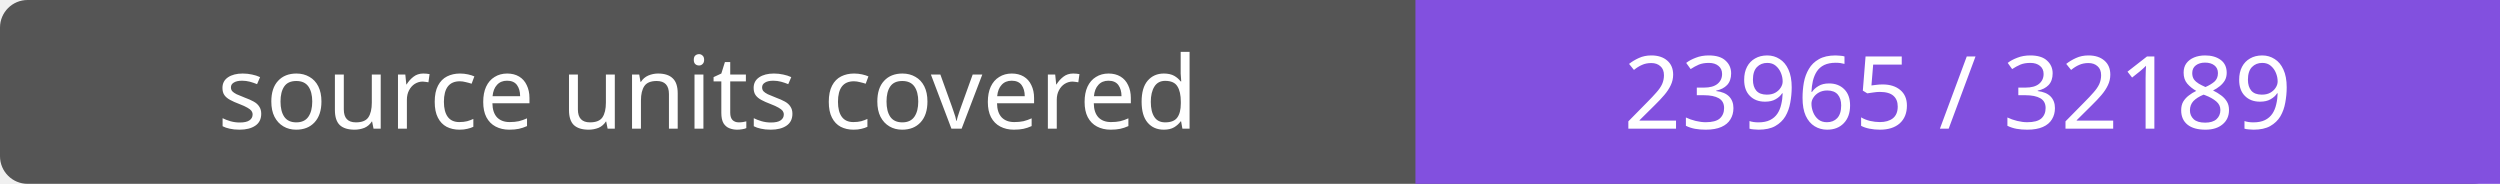
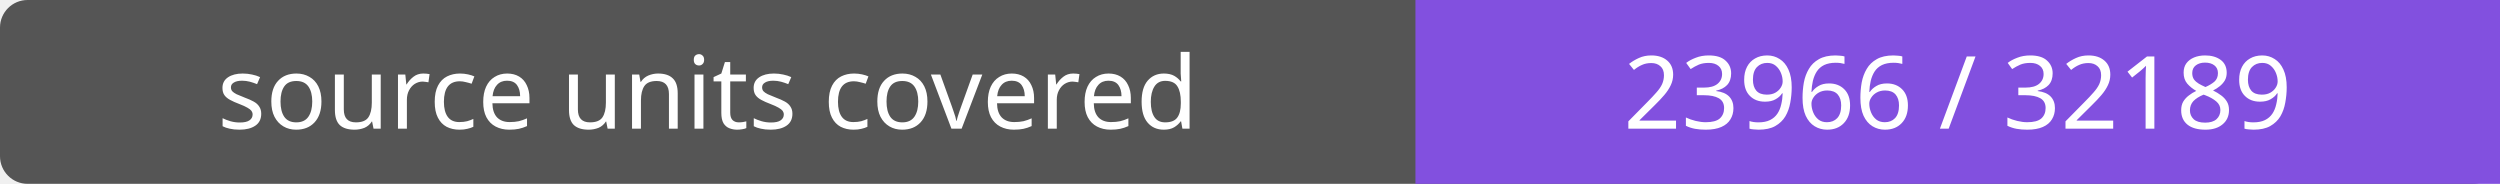
- <svg xmlns="http://www.w3.org/2000/svg" width="272" height="20" role="img" aria-label="source units covered: 23965 / 32189">
+ <svg xmlns="http://www.w3.org/2000/svg" width="272" height="20" role="img" aria-label="source units covered: 23966 / 32189">
  <rect width="272" height="20" rx="3" fill="#555" />
  <path fill="#8250df" d="M154 0h118v20H154z" />
  <g fill="#fff" text-anchor="middle" font-family="Verdana,sans-serif" font-size="11">
    <text x="77.0" y="14">source units covered</text>
-     <text x="213.0" y="14">23965 / 32189</text>
+     <text x="213.0" y="14">23966 / 32189</text>
  </g>
</svg>
